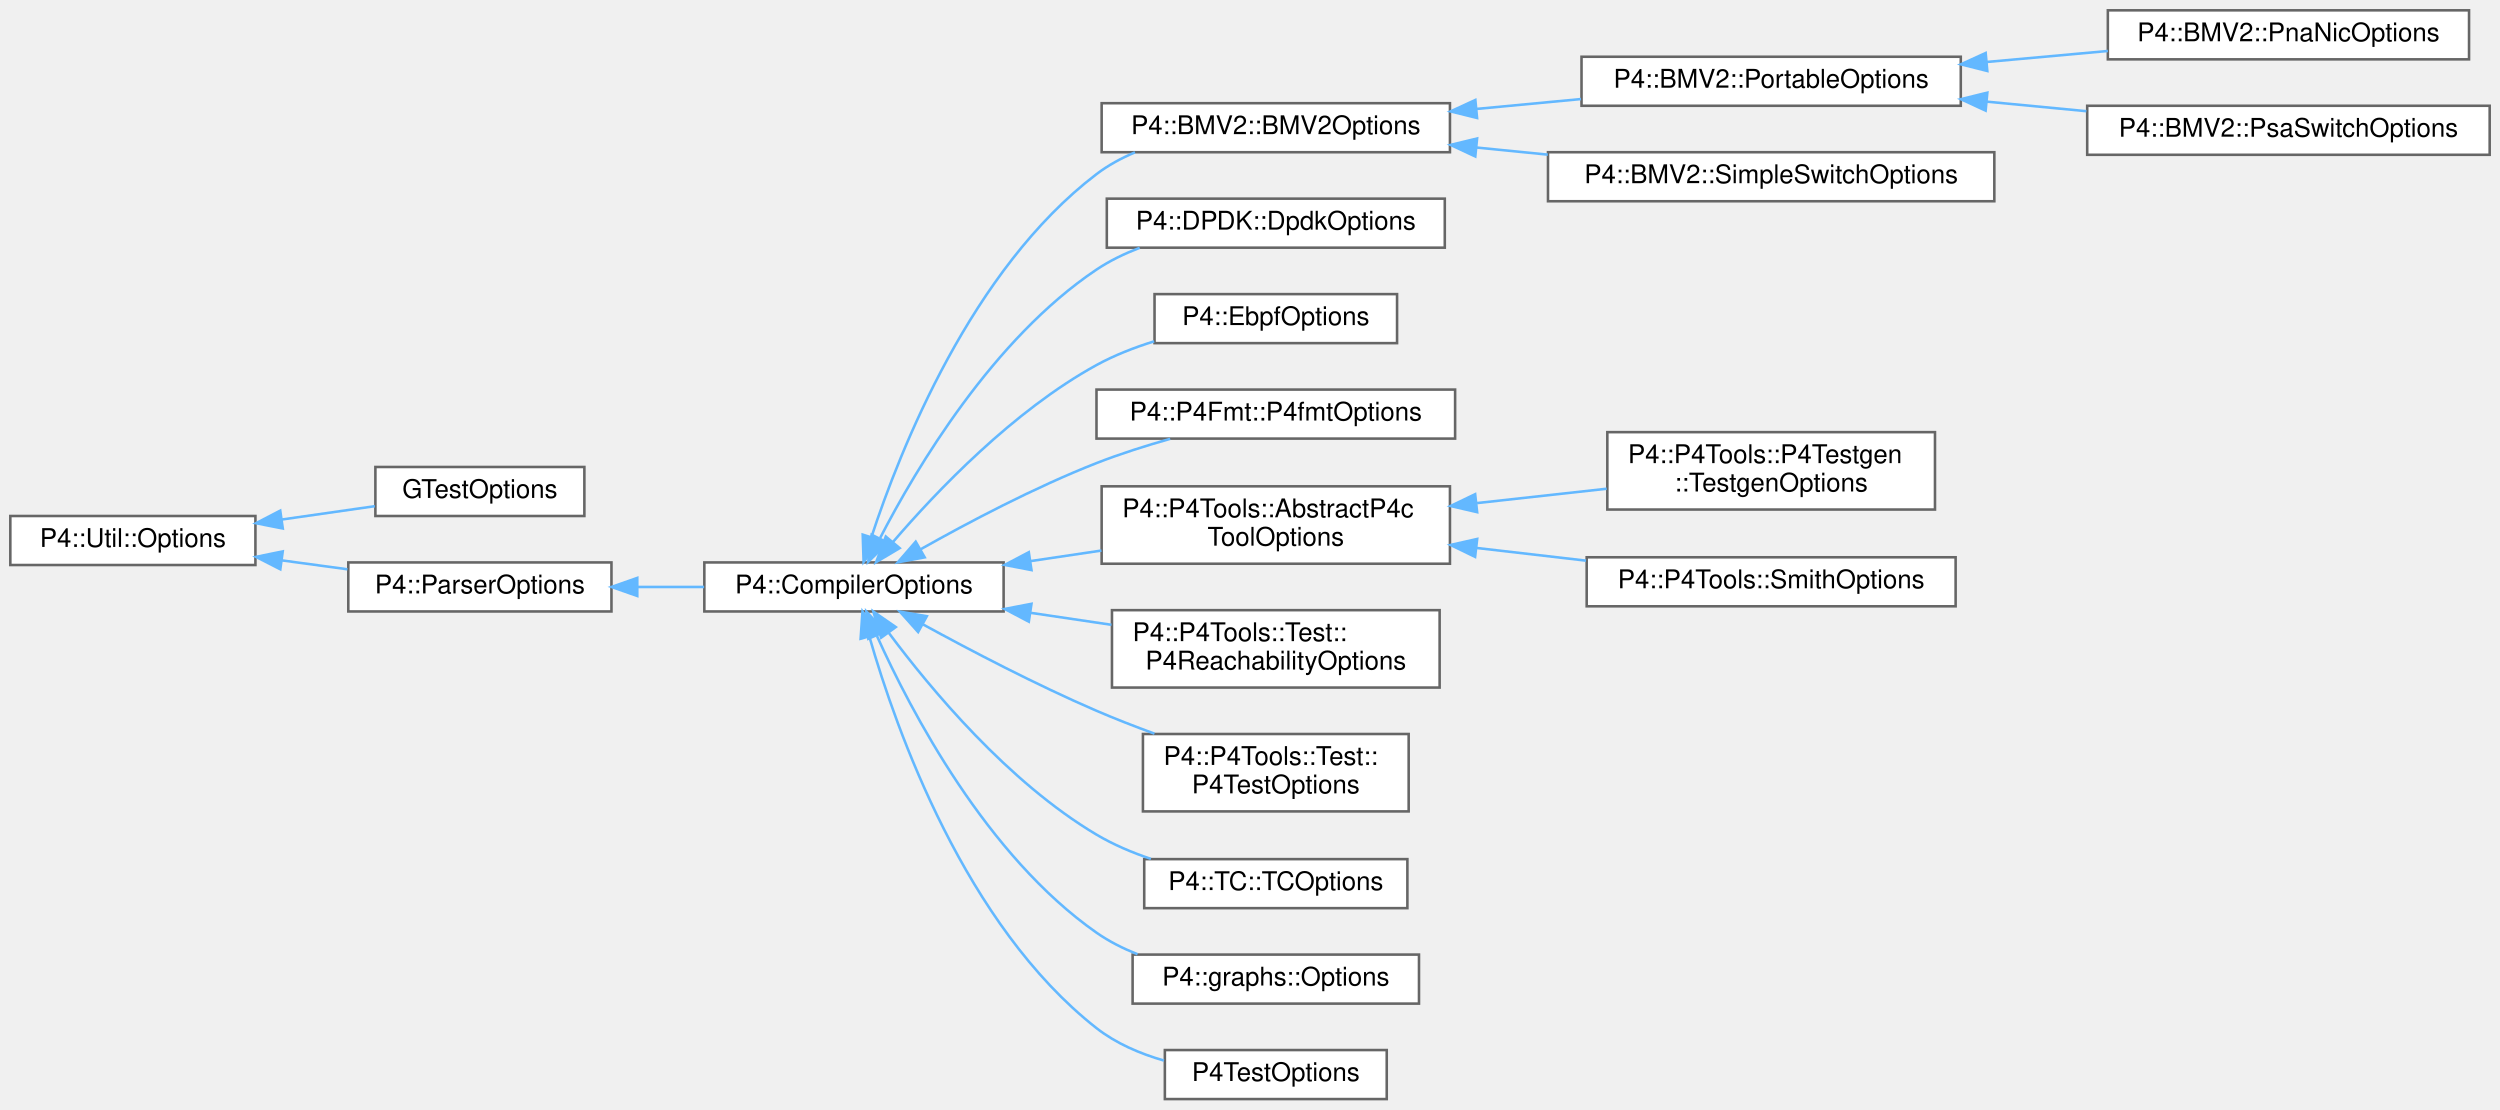
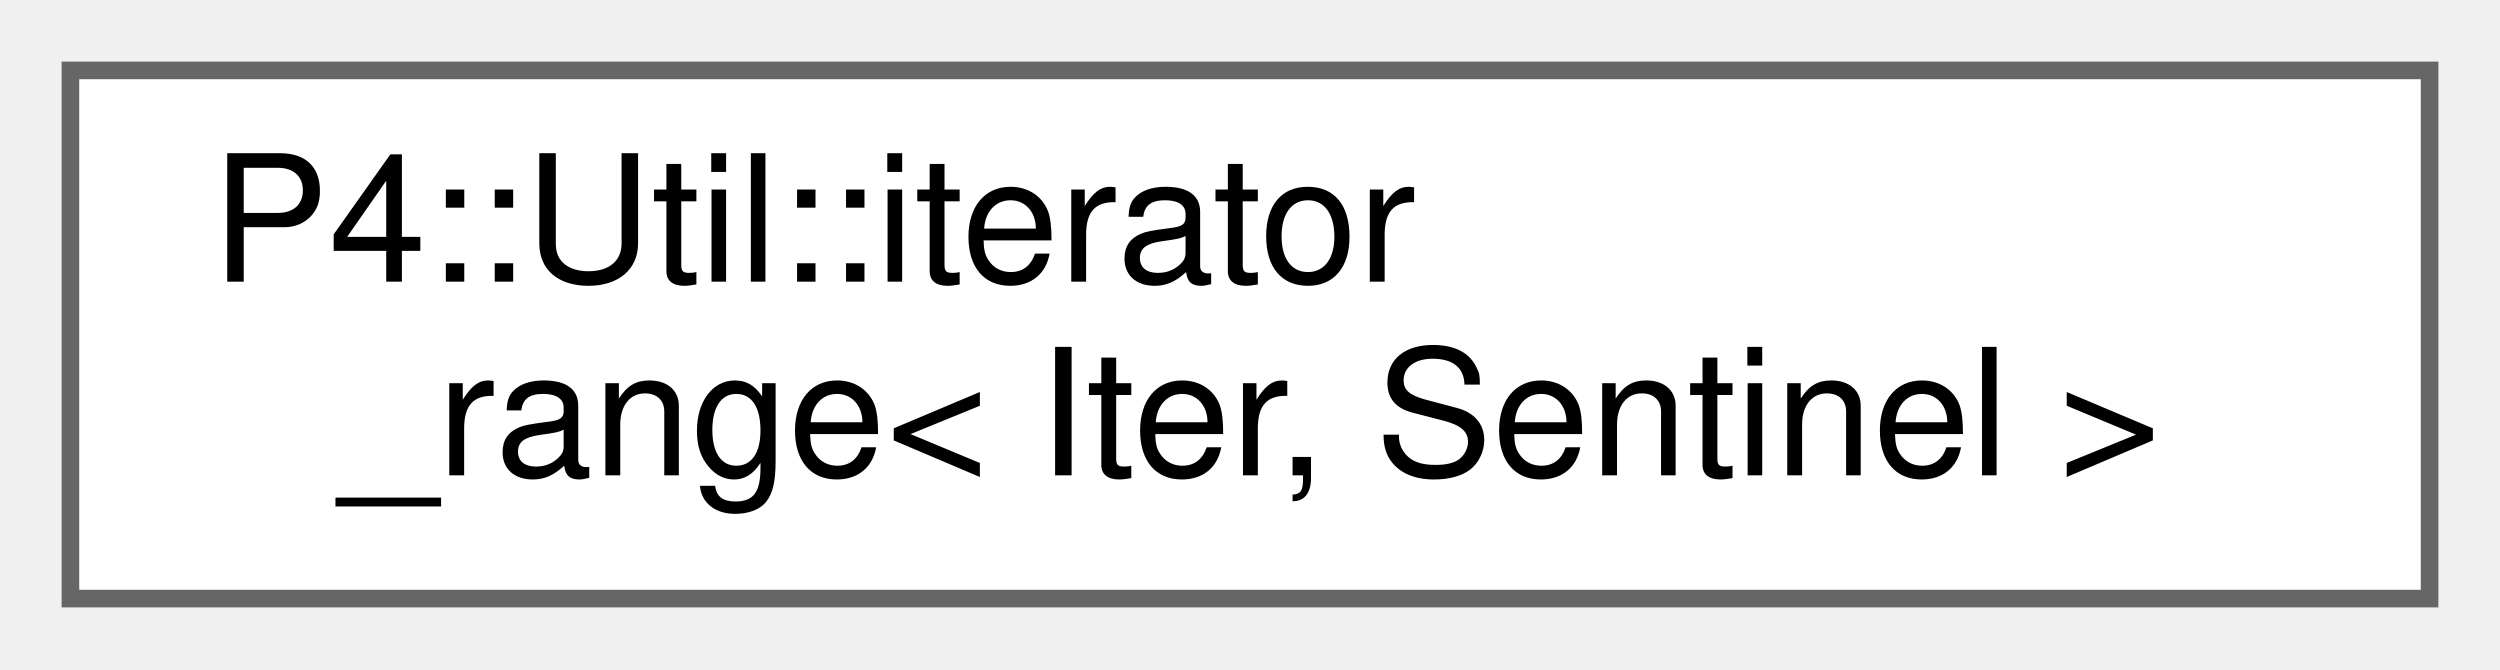
- <svg xmlns="http://www.w3.org/2000/svg" xmlns:xlink="http://www.w3.org/1999/xlink" width="969pt" height="430pt" viewBox="0.00 0.00 969.00 430.00">
-   <g id="graph0" class="graph" transform="scale(1 1) rotate(0) translate(4 426)">
+ <svg xmlns="http://www.w3.org/2000/svg" xmlns:xlink="http://www.w3.org/1999/xlink" width="142pt" height="38pt" viewBox="0.00 0.00 142.00 38.00">
+   <g id="graph0" class="graph" transform="scale(1 1) rotate(0) translate(4 34)">
    <g id="Node000000" class="node">
      <g id="a_Node000000">
-         <a xlink:href="class_p4_1_1_util_1_1_options.html" target="_top" xlink:title=" ">
-           <polygon fill="white" stroke="#666666" points="95,-226 0,-226 0,-207 95,-207 95,-226" />
-           <text text-anchor="middle" x="47.5" y="-214" font-family="Helvetica,sans-Serif" font-size="10.00">P4::Util::Options</text>
-         </a>
-       </g>
-     </g>
-     <g id="Node000001" class="node">
-       <g id="a_Node000001">
-         <a xlink:href="class_g_test_options.html" target="_top" xlink:title=" ">
-           <polygon fill="white" stroke="#666666" points="222.5,-245 141.5,-245 141.5,-226 222.5,-226 222.5,-245" />
-           <text text-anchor="middle" x="182" y="-233" font-family="Helvetica,sans-Serif" font-size="10.00">GTestOptions</text>
-         </a>
-       </g>
-     </g>
-     <g id="edge2596_Node000000_Node000001" class="edge">
-       <g id="a_edge2596_Node000000_Node000001">
-         <a xlink:title=" ">
-           <path fill="none" stroke="#63b8ff" d="M105.27,-224.64C117.4,-226.38 129.96,-228.18 141.29,-229.81" />
-           <polygon fill="#63b8ff" stroke="#63b8ff" points="105.61,-221.15 95.21,-223.2 104.62,-228.08 105.61,-221.15" />
-         </a>
-       </g>
-     </g>
-     <g id="Node000002" class="node">
-       <g id="a_Node000002">
-         <a xlink:href="class_p4_1_1_parser_options.html" target="_top" xlink:title=" ">
-           <polygon fill="white" stroke="#666666" points="233,-208 131,-208 131,-189 233,-189 233,-208" />
-           <text text-anchor="middle" x="182" y="-196" font-family="Helvetica,sans-Serif" font-size="10.00">P4::ParserOptions</text>
-         </a>
-       </g>
-     </g>
-     <g id="edge2597_Node000000_Node000002" class="edge">
-       <g id="a_edge2597_Node000000_Node000002">
-         <a xlink:title=" ">
-           <path fill="none" stroke="#63b8ff" d="M105.34,-208.78C113.76,-207.63 122.38,-206.46 130.66,-205.34" />
-           <polygon fill="#63b8ff" stroke="#63b8ff" points="104.65,-205.34 95.21,-210.15 105.59,-212.28 104.65,-205.34" />
-         </a>
-       </g>
-     </g>
-     <g id="Node000003" class="node">
-       <g id="a_Node000003">
-         <a xlink:href="class_p4_1_1_compiler_options.html" target="_top" xlink:title=" ">
-           <polygon fill="white" stroke="#666666" points="385,-208 269,-208 269,-189 385,-189 385,-208" />
-           <text text-anchor="middle" x="327" y="-196" font-family="Helvetica,sans-Serif" font-size="10.00">P4::CompilerOptions</text>
-         </a>
-       </g>
-     </g>
-     <g id="edge2598_Node000002_Node000003" class="edge">
-       <g id="a_edge2598_Node000002_Node000003">
-         <a xlink:title=" ">
-           <path fill="none" stroke="#63b8ff" d="M243.25,-198.5C251.75,-198.5 260.47,-198.5 268.92,-198.5" />
-           <polygon fill="#63b8ff" stroke="#63b8ff" points="243.01,-195 233.01,-198.5 243.01,-202 243.01,-195" />
-         </a>
-       </g>
-     </g>
-     <g id="Node000004" class="node">
-       <g id="a_Node000004">
-         <a xlink:href="class_p4_1_1_b_m_v2_1_1_b_m_v2_options.html" target="_top" xlink:title=" ">
-           <polygon fill="white" stroke="#666666" points="558,-386 423,-386 423,-367 558,-367 558,-386" />
-           <text text-anchor="middle" x="490.5" y="-374" font-family="Helvetica,sans-Serif" font-size="10.00">P4::BMV2::BMV2Options</text>
-         </a>
-       </g>
-     </g>
-     <g id="edge2599_Node000003_Node000004" class="edge">
-       <g id="a_edge2599_Node000003_Node000004">
-         <a xlink:title=" ">
-           <path fill="none" stroke="#63b8ff" d="M333.76,-217.82C344.87,-251.68 372.56,-321.62 421,-358.5 425.5,-361.93 430.6,-364.7 435.93,-366.95" />
-           <polygon fill="#63b8ff" stroke="#63b8ff" points="337.07,-216.67 330.73,-208.18 330.39,-218.77 337.07,-216.67" />
-         </a>
-       </g>
-     </g>
-     <g id="Node000009" class="node">
-       <g id="a_Node000009">
-         <a xlink:href="class_p4_1_1_d_p_d_k_1_1_dpdk_options.html" target="_top" xlink:title=" ">
-           <polygon fill="white" stroke="#666666" points="556,-349 425,-349 425,-330 556,-330 556,-349" />
-           <text text-anchor="middle" x="490.5" y="-337" font-family="Helvetica,sans-Serif" font-size="10.00">P4::DPDK::DpdkOptions</text>
-         </a>
-       </g>
-     </g>
-     <g id="edge2604_Node000003_Node000009" class="edge">
-       <g id="a_edge2604_Node000003_Node000009">
-         <a xlink:title=" ">
-           <path fill="none" stroke="#63b8ff" d="M337.14,-217.49C351.25,-244.77 380.96,-294.68 421,-321.5 426.11,-324.92 431.83,-327.69 437.74,-329.94" />
-           <polygon fill="#63b8ff" stroke="#63b8ff" points="340.11,-215.62 332.5,-208.24 333.85,-218.75 340.11,-215.62" />
-         </a>
-       </g>
-     </g>
-     <g id="Node000010" class="node">
-       <g id="a_Node000010">
-         <a xlink:href="class_p4_1_1_ebpf_options.html" target="_top" xlink:title=" ">
-           <polygon fill="white" stroke="#666666" points="537.5,-312 443.5,-312 443.5,-293 537.5,-293 537.5,-312" />
-           <text text-anchor="middle" x="490.5" y="-300" font-family="Helvetica,sans-Serif" font-size="10.00">P4::EbpfOptions</text>
-         </a>
-       </g>
-     </g>
-     <g id="edge2605_Node000003_Node000010" class="edge">
-       <g id="a_edge2605_Node000003_Node000010">
-         <a xlink:title=" ">
-           <path fill="none" stroke="#63b8ff" d="M342.15,-215.96C358.95,-235.53 388.75,-266.81 421,-284.5 427.9,-288.28 435.63,-291.3 443.35,-293.7" />
-           <polygon fill="#63b8ff" stroke="#63b8ff" points="344.7,-213.55 335.59,-208.13 339.33,-218.04 344.7,-213.55" />
-         </a>
-       </g>
-     </g>
-     <g id="Node000011" class="node">
-       <g id="a_Node000011">
-         <a xlink:href="class_p4_1_1_p4_fmt_1_1_p4fmt_options.html" target="_top" xlink:title=" ">
-           <polygon fill="white" stroke="#666666" points="560,-275 421,-275 421,-256 560,-256 560,-275" />
-           <text text-anchor="middle" x="490.5" y="-263" font-family="Helvetica,sans-Serif" font-size="10.00">P4::P4Fmt::P4fmtOptions</text>
-         </a>
-       </g>
-     </g>
-     <g id="edge2606_Node000003_Node000011" class="edge">
-       <g id="a_edge2606_Node000003_Node000011">
-         <a xlink:title=" ">
-           <path fill="none" stroke="#63b8ff" d="M352.86,-213.12C371.23,-223.47 397.09,-237.13 421,-246.5 430.08,-250.06 440.08,-253.23 449.56,-255.91" />
-           <polygon fill="#63b8ff" stroke="#63b8ff" points="354.41,-209.97 343.99,-208.05 350.93,-216.05 354.41,-209.97" />
-         </a>
-       </g>
-     </g>
-     <g id="Node000012" class="node">
-       <g id="a_Node000012">
-         <a xlink:href="class_p4_1_1_p4_tools_1_1_abstract_p4c_tool_options.html" target="_top" xlink:title=" ">
-           <polygon fill="white" stroke="#666666" points="558,-237.5 423,-237.5 423,-207.5 558,-207.5 558,-237.5" />
-           <text text-anchor="start" x="431" y="-225.5" font-family="Helvetica,sans-Serif" font-size="10.00">P4::P4Tools::AbstractP4c</text>
-           <text text-anchor="middle" x="490.5" y="-214.5" font-family="Helvetica,sans-Serif" font-size="10.00">ToolOptions</text>
-         </a>
-       </g>
-     </g>
-     <g id="edge2607_Node000003_Node000012" class="edge">
-       <g id="a_edge2607_Node000003_Node000012">
-         <a xlink:title=" ">
-           <path fill="none" stroke="#63b8ff" d="M395.51,-208.53C404.57,-209.88 413.87,-211.26 422.92,-212.61" />
-           <polygon fill="#63b8ff" stroke="#63b8ff" points="395.8,-205.04 385.39,-207.03 394.77,-211.96 395.8,-205.04" />
-         </a>
-       </g>
-     </g>
-     <g id="Node000015" class="node">
-       <g id="a_Node000015">
-         <a xlink:href="class_p4_1_1_p4_tools_1_1_test_1_1_p4_reachability_options.html" target="_top" xlink:title=" ">
-           <polygon fill="white" stroke="#666666" points="554,-189.5 427,-189.5 427,-159.5 554,-159.5 554,-189.5" />
-           <text text-anchor="start" x="435" y="-177.5" font-family="Helvetica,sans-Serif" font-size="10.00">P4::P4Tools::Test::</text>
-           <text text-anchor="middle" x="490.5" y="-166.5" font-family="Helvetica,sans-Serif" font-size="10.00">P4ReachabilityOptions</text>
-         </a>
-       </g>
-     </g>
-     <g id="edge2610_Node000003_Node000015" class="edge">
-       <g id="a_edge2610_Node000003_Node000015">
-         <a xlink:title=" ">
-           <path fill="none" stroke="#63b8ff" d="M395.61,-188.45C405.95,-186.92 416.58,-185.34 426.81,-183.82" />
-           <polygon fill="#63b8ff" stroke="#63b8ff" points="394.77,-185.04 385.39,-189.97 395.8,-191.96 394.77,-185.04" />
-         </a>
-       </g>
-     </g>
-     <g id="Node000016" class="node">
-       <g id="a_Node000016">
-         <a xlink:href="class_p4_1_1_p4_tools_1_1_test_1_1_p4_test_options.html" target="_top" xlink:title=" ">
-           <polygon fill="white" stroke="#666666" points="542,-141.5 439,-141.5 439,-111.5 542,-111.5 542,-141.5" />
-           <text text-anchor="start" x="447" y="-129.5" font-family="Helvetica,sans-Serif" font-size="10.00">P4::P4Tools::Test::</text>
-           <text text-anchor="middle" x="490.5" y="-118.5" font-family="Helvetica,sans-Serif" font-size="10.00">P4TestOptions</text>
-         </a>
-       </g>
-     </g>
-     <g id="edge2611_Node000003_Node000016" class="edge">
-       <g id="a_edge2611_Node000003_Node000016">
-         <a xlink:title=" ">
-           <path fill="none" stroke="#63b8ff" d="M353.73,-183.99C372.14,-173.91 397.7,-160.54 421,-150.5 428.18,-147.41 435.89,-144.41 443.47,-141.63" />
-           <polygon fill="#63b8ff" stroke="#63b8ff" points="351.86,-181.02 344.8,-188.93 355.24,-187.15 351.86,-181.02" />
-         </a>
-       </g>
-     </g>
-     <g id="Node000017" class="node">
-       <g id="a_Node000017">
-         <a xlink:href="class_p4_1_1_t_c_1_1_t_c_options.html" target="_top" xlink:title=" ">
-           <polygon fill="white" stroke="#666666" points="541.5,-93 439.5,-93 439.5,-74 541.5,-74 541.5,-93" />
-           <text text-anchor="middle" x="490.5" y="-81" font-family="Helvetica,sans-Serif" font-size="10.00">P4::TC::TCOptions</text>
-         </a>
-       </g>
-     </g>
-     <g id="edge2612_Node000003_Node000017" class="edge">
-       <g id="a_edge2612_Node000003_Node000017">
-         <a xlink:title=" ">
-           <path fill="none" stroke="#63b8ff" d="M340.52,-180.67C356.67,-159 386.78,-122.82 421,-102.5 427.47,-98.66 434.75,-95.56 442.08,-93.09" />
-           <polygon fill="#63b8ff" stroke="#63b8ff" points="337.53,-178.83 334.49,-188.98 343.2,-182.95 337.53,-178.83" />
-         </a>
-       </g>
-     </g>
-     <g id="Node000018" class="node">
-       <g id="a_Node000018">
-         <a xlink:href="class_p4_1_1graphs_1_1_options.html" target="_top" xlink:title=" ">
-           <polygon fill="white" stroke="#666666" points="546,-56 435,-56 435,-37 546,-37 546,-56" />
-           <text text-anchor="middle" x="490.5" y="-44" font-family="Helvetica,sans-Serif" font-size="10.00">P4::graphs::Options</text>
-         </a>
-       </g>
-     </g>
-     <g id="edge2613_Node000003_Node000018" class="edge">
-       <g id="a_edge2613_Node000003_Node000018">
-         <a xlink:title=" ">
-           <path fill="none" stroke="#63b8ff" d="M335.91,-179.5C349.11,-150.2 378.43,-94.29 421,-64.5 425.84,-61.12 431.27,-58.37 436.9,-56.14" />
-           <polygon fill="#63b8ff" stroke="#63b8ff" points="332.57,-178.42 331.79,-188.99 338.99,-181.21 332.57,-178.42" />
-         </a>
-       </g>
-     </g>
-     <g id="Node000019" class="node">
-       <g id="a_Node000019">
-         <a xlink:href="class_p4_test_options.html" target="_top" xlink:title=" ">
-           <polygon fill="white" stroke="#666666" points="533.5,-19 447.5,-19 447.5,0 533.5,0 533.5,-19" />
-           <text text-anchor="middle" x="490.5" y="-7" font-family="Helvetica,sans-Serif" font-size="10.00">P4TestOptions</text>
-         </a>
-       </g>
-     </g>
-     <g id="edge2614_Node000003_Node000019" class="edge">
-       <g id="a_edge2614_Node000003_Node000019">
-         <a xlink:title=" ">
-           <path fill="none" stroke="#63b8ff" d="M333.07,-178.89C343.35,-143.14 370.12,-67.38 421,-27.5 428.55,-21.58 437.86,-17.6 447.15,-14.92" />
-           <polygon fill="#63b8ff" stroke="#63b8ff" points="329.57,-178.43 330.3,-189 336.32,-180.28 329.57,-178.43" />
-         </a>
-       </g>
-     </g>
-     <g id="Node000005" class="node">
-       <g id="a_Node000005">
-         <a xlink:href="class_p4_1_1_b_m_v2_1_1_portable_options.html" target="_top" xlink:title=" ">
-           <polygon fill="white" stroke="#666666" points="756,-404 609,-404 609,-385 756,-385 756,-404" />
-           <text text-anchor="middle" x="682.5" y="-392" font-family="Helvetica,sans-Serif" font-size="10.00">P4::BMV2::PortableOptions</text>
-         </a>
-       </g>
-     </g>
-     <g id="edge2600_Node000004_Node000005" class="edge">
-       <g id="a_edge2600_Node000004_Node000005">
-         <a xlink:title=" ">
-           <path fill="none" stroke="#63b8ff" d="M568.32,-383.78C581.69,-385.04 595.55,-386.36 608.8,-387.61" />
-           <polygon fill="#63b8ff" stroke="#63b8ff" points="568.51,-380.28 558.22,-382.82 567.85,-387.25 568.51,-380.28" />
-         </a>
-       </g>
-     </g>
-     <g id="Node000008" class="node">
-       <g id="a_Node000008">
-         <a xlink:href="class_p4_1_1_b_m_v2_1_1_simple_switch_options.html" target="_top" xlink:title=" ">
-           <polygon fill="white" stroke="#666666" points="769,-367 596,-367 596,-348 769,-348 769,-367" />
-           <text text-anchor="middle" x="682.5" y="-355" font-family="Helvetica,sans-Serif" font-size="10.00">P4::BMV2::SimpleSwitchOptions</text>
-         </a>
-       </g>
-     </g>
-     <g id="edge2603_Node000004_Node000008" class="edge">
-       <g id="a_edge2603_Node000004_Node000008">
-         <a xlink:title=" ">
-           <path fill="none" stroke="#63b8ff" d="M568.35,-368.81C577.43,-367.91 586.74,-366.98 595.93,-366.06" />
-           <polygon fill="#63b8ff" stroke="#63b8ff" points="567.82,-365.35 558.22,-369.83 568.52,-372.32 567.82,-365.35" />
-         </a>
-       </g>
-     </g>
-     <g id="Node000006" class="node">
-       <g id="a_Node000006">
-         <a xlink:href="class_p4_1_1_b_m_v2_1_1_pna_nic_options.html" target="_top" xlink:title=" ">
-           <polygon fill="white" stroke="#666666" points="953,-422 813,-422 813,-403 953,-403 953,-422" />
-           <text text-anchor="middle" x="883" y="-410" font-family="Helvetica,sans-Serif" font-size="10.00">P4::BMV2::PnaNicOptions</text>
-         </a>
-       </g>
-     </g>
-     <g id="edge2601_Node000005_Node000006" class="edge">
-       <g id="a_edge2601_Node000005_Node000006">
-         <a xlink:title=" ">
-           <path fill="none" stroke="#63b8ff" d="M766.15,-401.99C781.74,-403.41 797.88,-404.87 813,-406.24" />
-           <polygon fill="#63b8ff" stroke="#63b8ff" points="766.28,-398.49 756.01,-401.07 765.65,-405.46 766.28,-398.49" />
-         </a>
-       </g>
-     </g>
-     <g id="Node000007" class="node">
-       <g id="a_Node000007">
-         <a xlink:href="class_p4_1_1_b_m_v2_1_1_psa_switch_options.html" target="_top" xlink:title=" ">
-           <polygon fill="white" stroke="#666666" points="961,-385 805,-385 805,-366 961,-366 961,-385" />
-           <text text-anchor="middle" x="883" y="-373" font-family="Helvetica,sans-Serif" font-size="10.00">P4::BMV2::PsaSwitchOptions</text>
-         </a>
-       </g>
-     </g>
-     <g id="edge2602_Node000005_Node000007" class="edge">
-       <g id="a_edge2602_Node000005_Node000007">
-         <a xlink:title=" ">
-           <path fill="none" stroke="#63b8ff" d="M766.14,-386.59C778.9,-385.37 792.04,-384.11 804.68,-382.9" />
-           <polygon fill="#63b8ff" stroke="#63b8ff" points="765.63,-383.12 756.01,-387.56 766.29,-390.09 765.63,-383.12" />
-         </a>
-       </g>
-     </g>
-     <g id="Node000013" class="node">
-       <g id="a_Node000013">
-         <a xlink:href="class_p4_1_1_p4_tools_1_1_p4_testgen_1_1_testgen_options.html" target="_top" xlink:title="Encapsulates and processes command-line options for P4Testgen.">
-           <polygon fill="white" stroke="#666666" points="746,-258.5 619,-258.5 619,-228.5 746,-228.5 746,-258.5" />
-           <text text-anchor="start" x="627" y="-246.5" font-family="Helvetica,sans-Serif" font-size="10.00">P4::P4Tools::P4Testgen</text>
-           <text text-anchor="middle" x="682.5" y="-235.5" font-family="Helvetica,sans-Serif" font-size="10.00">::TestgenOptions</text>
-         </a>
-       </g>
-     </g>
-     <g id="edge2608_Node000012_Node000013" class="edge">
-       <g id="a_edge2608_Node000012_Node000013">
-         <a xlink:title=" ">
-           <path fill="none" stroke="#63b8ff" d="M568.5,-231.01C585.21,-232.86 602.69,-234.79 618.76,-236.57" />
-           <polygon fill="#63b8ff" stroke="#63b8ff" points="568.54,-227.49 558.22,-229.87 567.77,-234.45 568.54,-227.49" />
-         </a>
-       </g>
-     </g>
-     <g id="Node000014" class="node">
-       <g id="a_Node000014">
-         <a xlink:href="class_p4_1_1_p4_tools_1_1_smith_options.html" target="_top" xlink:title=" ">
-           <polygon fill="white" stroke="#666666" points="754,-210 611,-210 611,-191 754,-191 754,-210" />
-           <text text-anchor="middle" x="682.5" y="-198" font-family="Helvetica,sans-Serif" font-size="10.00">P4::P4Tools::SmithOptions</text>
-         </a>
-       </g>
-     </g>
-     <g id="edge2609_Node000012_Node000014" class="edge">
-       <g id="a_edge2609_Node000012_Node000014">
-         <a xlink:title=" ">
-           <path fill="none" stroke="#63b8ff" d="M568.32,-213.61C582.34,-211.98 596.91,-210.29 610.75,-208.69" />
-           <polygon fill="#63b8ff" stroke="#63b8ff" points="567.75,-210.15 558.22,-214.77 568.56,-217.1 567.75,-210.15" />
+         <a xlink:href="class_p4_1_1_util_1_1iterator__range.html" target="_top" xlink:title=" ">
+           <polygon fill="white" stroke="#666666" points="134,-30 0,-30 0,0 134,0 134,-30" />
+           <text text-anchor="start" x="8" y="-18" font-family="Helvetica,sans-Serif" font-size="10.00">P4::Util::iterator</text>
+           <text text-anchor="middle" x="67" y="-7" font-family="Helvetica,sans-Serif" font-size="10.00">_range&lt; Iter, Sentinel &gt;</text>
        </a>
      </g>
    </g>
  </g>
</svg>
